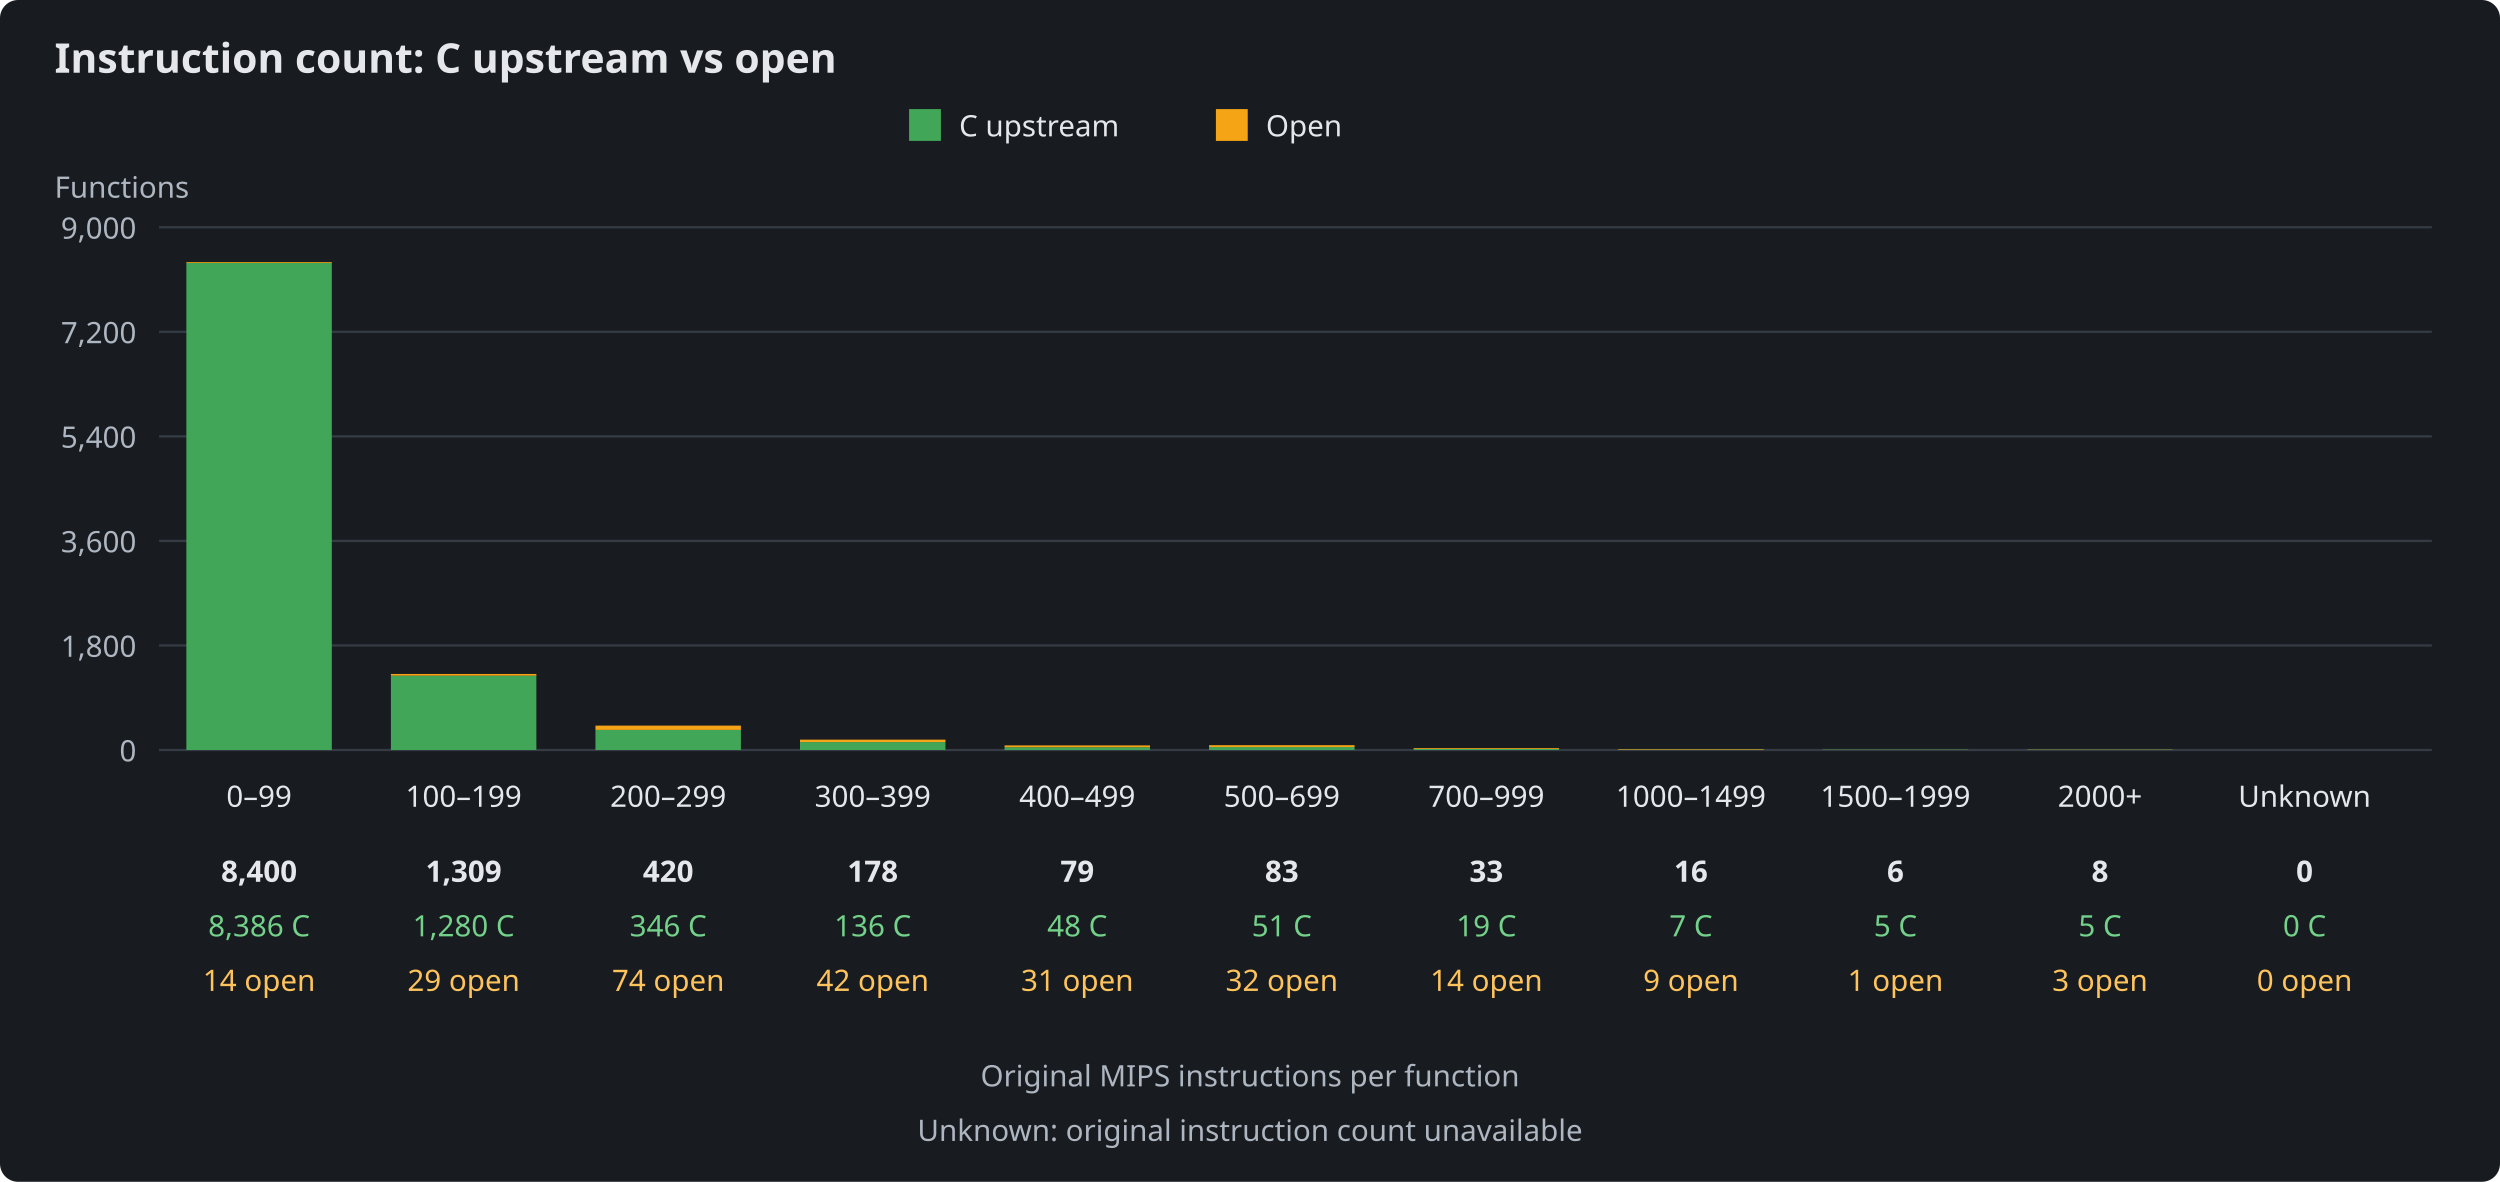
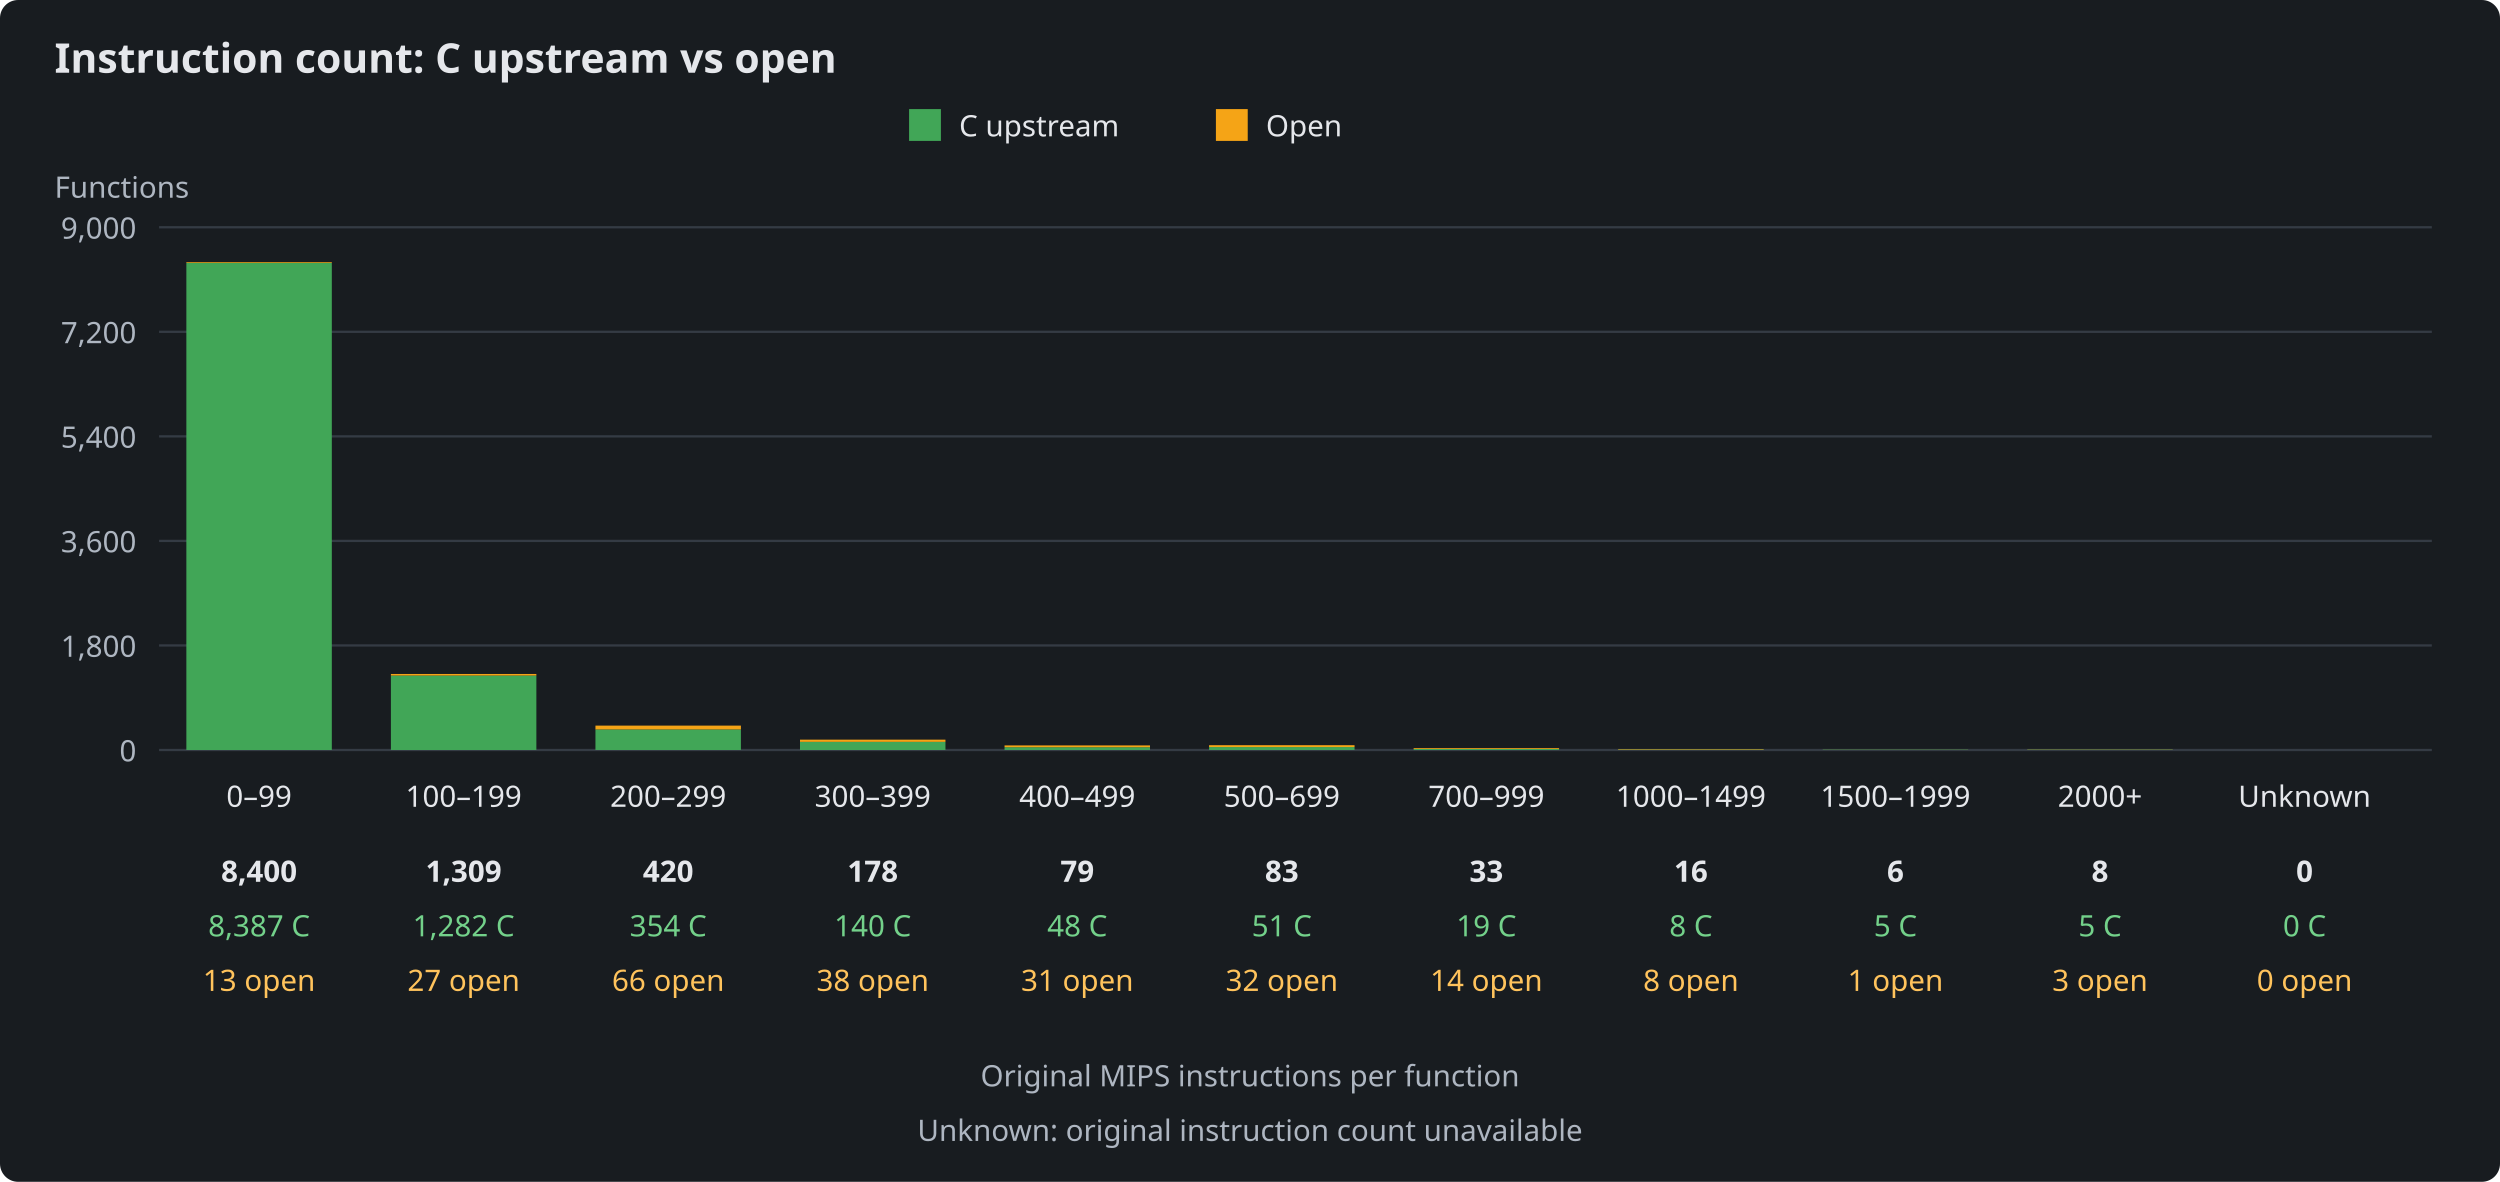
<svg xmlns="http://www.w3.org/2000/svg" width="1100" height="520" viewBox="0 0 1100 520" role="img" aria-labelledby="title description">
  <rect width="1100" height="520" fill="#181c20" rx="8" />
  <g font-family="sans-serif" font-size="13" fill="#e5e7eb">
    <text x="24" y="32" font-size="18" font-weight="bold">Instruction count: C upstream vs open</text>
    <rect x="400" y="48" width="14" height="14" fill="#41a657" />
    <text x="422" y="60">C upstream</text>
    <rect x="535" y="48" width="14" height="14" fill="#f5a416" />
    <text x="557" y="60">Open</text>
    <text x="24" y="87" fill="#aeb6c1">Functions</text>
    <path d="M70 330H1070" stroke="#343b44" />
    <text x="60" y="335" text-anchor="end" fill="#aeb6c1">0</text>
    <path d="M70 284H1070" stroke="#343b44" />
    <text x="60" y="289" text-anchor="end" fill="#aeb6c1">1,800</text>
    <path d="M70 238H1070" stroke="#343b44" />
    <text x="60" y="243" text-anchor="end" fill="#aeb6c1">3,600</text>
    <path d="M70 192H1070" stroke="#343b44" />
    <text x="60" y="197" text-anchor="end" fill="#aeb6c1">5,400</text>
    <path d="M70 146H1070" stroke="#343b44" />
    <text x="60" y="151" text-anchor="end" fill="#aeb6c1">7,200</text>
    <path d="M70 100H1070" stroke="#343b44" />
    <text x="60" y="105" text-anchor="end" fill="#aeb6c1">9,000</text>
    <g>
-       <rect x="82" y="115.69" width="64" height="214.31" fill="#41a657" />
-       <rect x="82" y="115.33" width="64" height="0.36" fill="#f5a416" />
+       <rect x="82" y="115.67" width="64" height="214.33" fill="#41a657" />
+       <rect x="82" y="115.33" width="64" height="0.33" fill="#f5a416" />
      <text x="114" y="355" text-anchor="middle">0–99</text>
      <text x="114" y="388" text-anchor="middle" font-weight="bold">8,400</text>
-       <text x="114" y="412" text-anchor="middle" fill="#73d18a">8,386 C</text>
-       <text x="114" y="436" text-anchor="middle" fill="#ffc35c">14 open</text>
+       <text x="114" y="412" text-anchor="middle" fill="#73d18a">8,387 C</text>
+       <text x="114" y="436" text-anchor="middle" fill="#ffc35c">13 open</text>
    </g>
    <g>
-       <rect x="172" y="297.29" width="64" height="32.71" fill="#41a657" />
-       <rect x="172" y="296.55" width="64" height="0.74" fill="#f5a416" />
+       <rect x="172" y="297.24" width="64" height="32.76" fill="#41a657" />
+       <rect x="172" y="296.55" width="64" height="0.69" fill="#f5a416" />
      <text x="204" y="355" text-anchor="middle">100–199</text>
      <text x="204" y="388" text-anchor="middle" font-weight="bold">1,309</text>
-       <text x="204" y="412" text-anchor="middle" fill="#73d18a">1,280 C</text>
-       <text x="204" y="436" text-anchor="middle" fill="#ffc35c">29 open</text>
+       <text x="204" y="412" text-anchor="middle" fill="#73d18a">1,282 C</text>
+       <text x="204" y="436" text-anchor="middle" fill="#ffc35c">27 open</text>
    </g>
    <g>
-       <rect x="262" y="321.16" width="64" height="8.84" fill="#41a657" />
-       <rect x="262" y="319.27" width="64" height="1.89" fill="#f5a416" />
+       <rect x="262" y="320.95" width="64" height="9.05" fill="#41a657" />
+       <rect x="262" y="319.27" width="64" height="1.69" fill="#f5a416" />
      <text x="294" y="355" text-anchor="middle">200–299</text>
      <text x="294" y="388" text-anchor="middle" font-weight="bold">420</text>
-       <text x="294" y="412" text-anchor="middle" fill="#73d18a">346 C</text>
-       <text x="294" y="436" text-anchor="middle" fill="#ffc35c">74 open</text>
+       <text x="294" y="412" text-anchor="middle" fill="#73d18a">354 C</text>
+       <text x="294" y="436" text-anchor="middle" fill="#ffc35c">66 open</text>
    </g>
    <g>
-       <rect x="352" y="326.52" width="64" height="3.48" fill="#41a657" />
-       <rect x="352" y="325.45" width="64" height="1.07" fill="#f5a416" />
+       <rect x="352" y="326.42" width="64" height="3.58" fill="#41a657" />
+       <rect x="352" y="325.45" width="64" height="0.97" fill="#f5a416" />
      <text x="384" y="355" text-anchor="middle">300–399</text>
      <text x="384" y="388" text-anchor="middle" font-weight="bold">178</text>
-       <text x="384" y="412" text-anchor="middle" fill="#73d18a">136 C</text>
-       <text x="384" y="436" text-anchor="middle" fill="#ffc35c">42 open</text>
+       <text x="384" y="412" text-anchor="middle" fill="#73d18a">140 C</text>
+       <text x="384" y="436" text-anchor="middle" fill="#ffc35c">38 open</text>
    </g>
    <g>
      <rect x="442" y="328.77" width="64" height="1.23" fill="#41a657" />
      <rect x="442" y="327.98" width="64" height="0.79" fill="#f5a416" />
      <text x="474" y="355" text-anchor="middle">400–499</text>
      <text x="474" y="388" text-anchor="middle" font-weight="bold">79</text>
      <text x="474" y="412" text-anchor="middle" fill="#73d18a">48 C</text>
      <text x="474" y="436" text-anchor="middle" fill="#ffc35c">31 open</text>
    </g>
    <g>
      <rect x="532" y="328.70" width="64" height="1.30" fill="#41a657" />
      <rect x="532" y="327.88" width="64" height="0.82" fill="#f5a416" />
      <text x="564" y="355" text-anchor="middle">500–699</text>
      <text x="564" y="388" text-anchor="middle" font-weight="bold">83</text>
      <text x="564" y="412" text-anchor="middle" fill="#73d18a">51 C</text>
      <text x="564" y="436" text-anchor="middle" fill="#ffc35c">32 open</text>
    </g>
    <g>
      <rect x="622" y="329.51" width="64" height="0.49" fill="#41a657" />
      <rect x="622" y="329.16" width="64" height="0.36" fill="#f5a416" />
      <text x="654" y="355" text-anchor="middle">700–999</text>
      <text x="654" y="388" text-anchor="middle" font-weight="bold">33</text>
      <text x="654" y="412" text-anchor="middle" fill="#73d18a">19 C</text>
      <text x="654" y="436" text-anchor="middle" fill="#ffc35c">14 open</text>
    </g>
    <g>
-       <rect x="712" y="329.82" width="64" height="0.18" fill="#41a657" />
-       <rect x="712" y="329.59" width="64" height="0.23" fill="#f5a416" />
+       <rect x="712" y="329.80" width="64" height="0.20" fill="#41a657" />
+       <rect x="712" y="329.59" width="64" height="0.20" fill="#f5a416" />
      <text x="744" y="355" text-anchor="middle">1000–1499</text>
      <text x="744" y="388" text-anchor="middle" font-weight="bold">16</text>
-       <text x="744" y="412" text-anchor="middle" fill="#73d18a">7 C</text>
-       <text x="744" y="436" text-anchor="middle" fill="#ffc35c">9 open</text>
+       <text x="744" y="412" text-anchor="middle" fill="#73d18a">8 C</text>
+       <text x="744" y="436" text-anchor="middle" fill="#ffc35c">8 open</text>
    </g>
    <g>
      <rect x="802" y="329.87" width="64" height="0.13" fill="#41a657" />
      <rect x="802" y="329.85" width="64" height="0.03" fill="#f5a416" />
      <text x="834" y="355" text-anchor="middle">1500–1999</text>
      <text x="834" y="388" text-anchor="middle" font-weight="bold">6</text>
      <text x="834" y="412" text-anchor="middle" fill="#73d18a">5 C</text>
      <text x="834" y="436" text-anchor="middle" fill="#ffc35c">1 open</text>
    </g>
    <g>
      <rect x="892" y="329.87" width="64" height="0.13" fill="#41a657" />
      <rect x="892" y="329.80" width="64" height="0.08" fill="#f5a416" />
      <text x="924" y="355" text-anchor="middle">2000+</text>
      <text x="924" y="388" text-anchor="middle" font-weight="bold">8</text>
      <text x="924" y="412" text-anchor="middle" fill="#73d18a">5 C</text>
      <text x="924" y="436" text-anchor="middle" fill="#ffc35c">3 open</text>
    </g>
    <g>
      <rect x="982" y="330.00" width="64" height="0.00" fill="#41a657" />
      <rect x="982" y="330.00" width="64" height="0.00" fill="#f5a416" />
      <text x="1014" y="355" text-anchor="middle">Unknown</text>
      <text x="1014" y="388" text-anchor="middle" font-weight="bold">0</text>
      <text x="1014" y="412" text-anchor="middle" fill="#73d18a">0 C</text>
      <text x="1014" y="436" text-anchor="middle" fill="#ffc35c">0 open</text>
    </g>
    <text x="550" y="478" text-anchor="middle" fill="#aeb6c1">Original MIPS instructions per function</text>
    <text x="550" y="502" text-anchor="middle" fill="#aeb6c1">Unknown: original instruction count unavailable</text>
  </g>
</svg>
